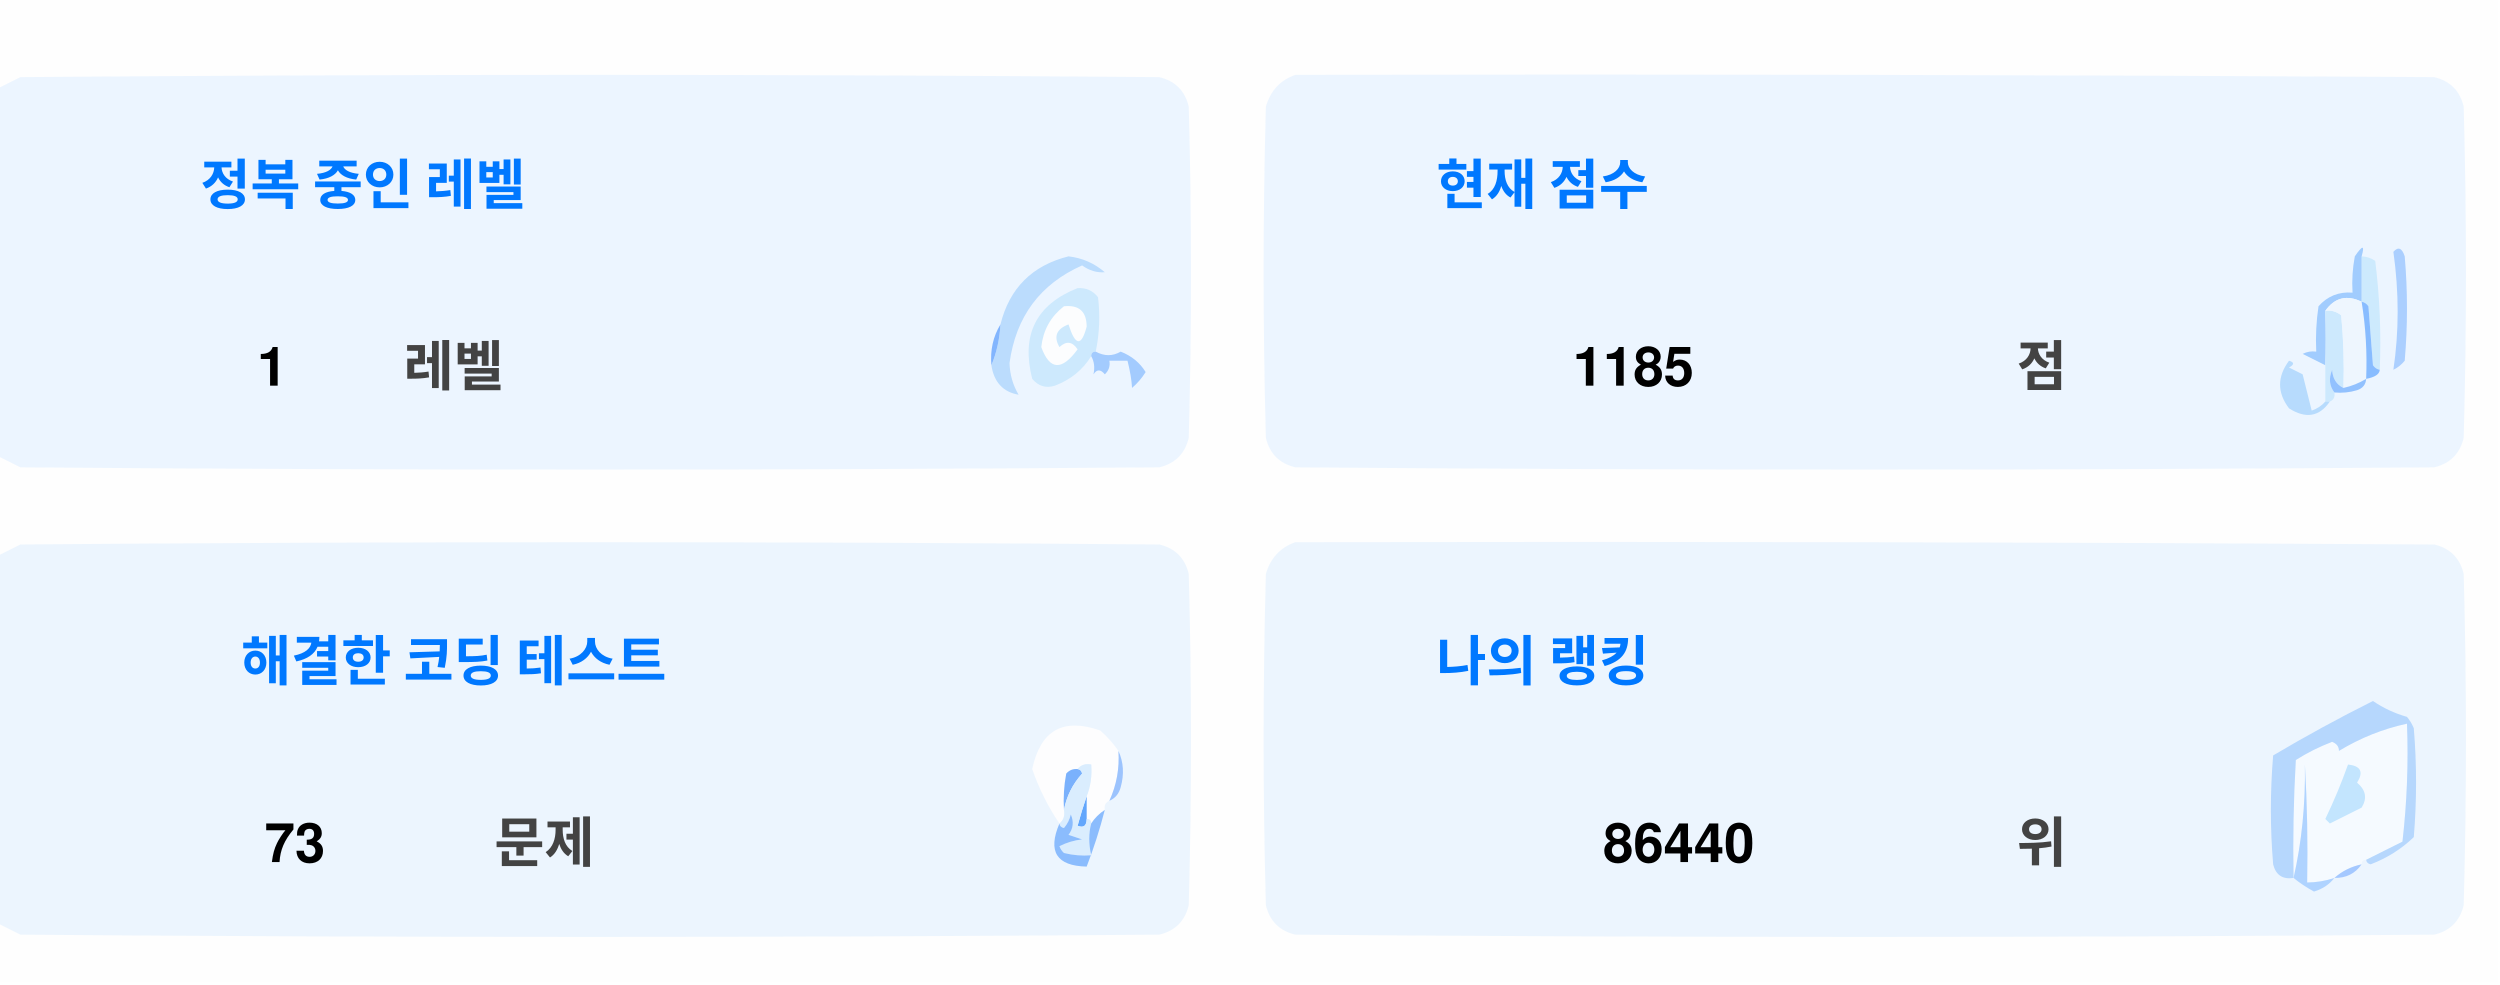
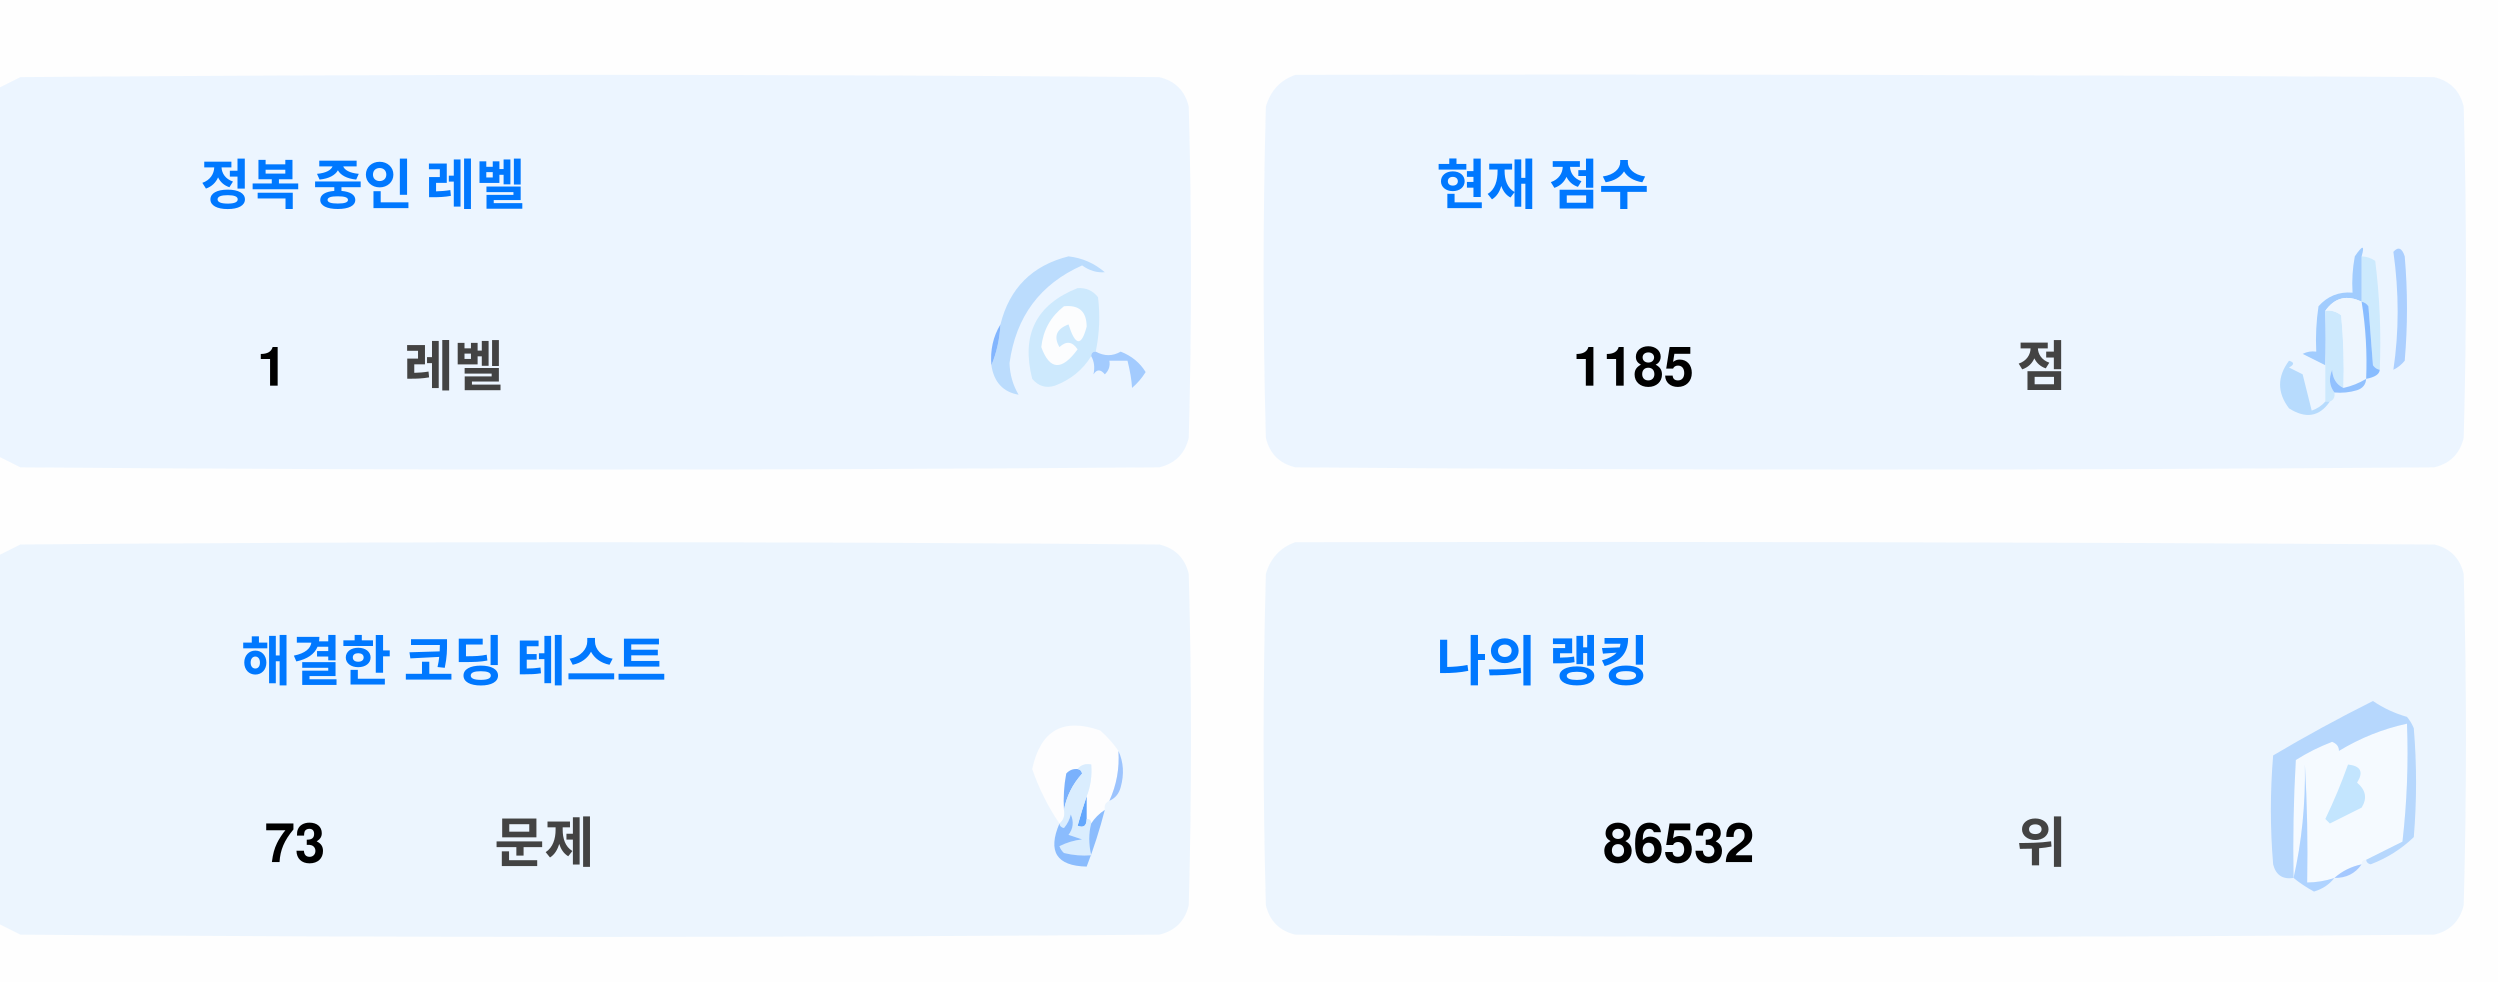
<svg xmlns="http://www.w3.org/2000/svg" version="1.1" width="551px" height="217px" style="shape-rendering:geometricPrecision; text-rendering:geometricPrecision; image-rendering:optimizeQuality; fill-rule:evenodd; clip-rule:evenodd">
  <style>.title {fill: #434343;font-size: 1rem;line-height: 1.5rem;font-weight: bold;font-family: -apple-system, BlinkMacSystemFont, Segoe UI, Helvetica, Arial, sans-serif, Apple Color Emoji, Segoe UI Emoji;}.desc {fill: #434343;font-size: 2.5rem;font-weight: bold;line-height: 1.5rem;font-family: -apple-system, BlinkMacSystemFont, Segoe UI, Helvetica, Arial, sans-serif, Apple Color Emoji, Segoe UI Emoji;}.desc-2 {fill: #434343;font-size: 1rem;font-weight: bold;line-height: 1.5rem;font-family: -apple-system, BlinkMacSystemFont, Segoe UI, Helvetica, Arial, sans-serif, Apple Color Emoji, Segoe UI Emoji;}.text, .desc {animation: twinkling 4s ease-in-out infinite;}@keyframes twinkling {40% { opacity: 1; }50% { opacity: 0.5; }60% { opacity: 1; }70% { opacity: 0.5; }80% { opacity: 1; }}</style>
  <g>
    <path style="opacity:1" fill="#fefefe" d="M -0.5,-0.5 C 183.167,-0.5 366.833,-0.5 550.5,-0.5C 550.5,71.833 550.5,144.167 550.5,216.5C 366.833,216.5 183.167,216.5 -0.5,216.5C -0.5,212.167 -0.5,207.833 -0.5,203.5C 1.14,204.32 2.807,205.153 4.5,206C 88.167,206.667 171.833,206.667 255.5,206C 259,205.167 261.167,203 262,199.5C 262.667,175.167 262.667,150.833 262,126.5C 261.167,123 259,120.833 255.5,120C 171.833,119.333 88.167,119.333 4.5,120C 2.807,120.847 1.14,121.68 -0.5,122.5C -0.5,115.167 -0.5,107.833 -0.5,100.5C 1.14,101.32 2.807,102.153 4.5,103C 88.167,103.667 171.833,103.667 255.5,103C 259,102.167 261.167,100 262,96.5C 262.667,72.167 262.667,47.833 262,23.5C 261.167,20 259,17.833 255.5,17C 171.833,16.333 88.167,16.333 4.5,17C 2.807,17.847 1.14,18.68 -0.5,19.5C -0.5,12.833 -0.5,6.167 -0.5,-0.5 Z" />
  </g>
  <g>
    <path style="opacity:1" fill="#ecf5ff" d="M -0.5,100.5 C -0.5,73.5 -0.5,46.5 -0.5,19.5C 1.14,18.68 2.807,17.847 4.5,17C 88.167,16.333 171.833,16.333 255.5,17C 259,17.833 261.167,20 262,23.5C 262.667,47.833 262.667,72.167 262,96.5C 261.167,100 259,102.167 255.5,103C 171.833,103.667 88.167,103.667 4.5,103C 2.807,102.153 1.14,101.32 -0.5,100.5 Z" />
  </g>
  <g>
    <path style="opacity:1" fill="#ecf5ff" d="M 285.5,16.5 C 369.167,16.333 452.834,16.5 536.5,17C 540,17.833 542.167,20 543,23.5C 543.667,47.833 543.667,72.167 543,96.5C 542.167,100 540,102.167 536.5,103C 452.833,103.667 369.167,103.667 285.5,103C 282,102.167 279.833,100 279,96.5C 278.333,72.167 278.333,47.833 279,23.5C 280.018,19.985 282.185,17.652 285.5,16.5 Z" />
  </g>
  <g>
    <path style="opacity:1" fill="#cdeafd" d="M 520.5,56.5 C 521.583,56.539 522.583,56.873 523.5,57.5C 524.498,65.472 524.831,73.472 524.5,81.5C 523.883,81.389 523.383,81.056 523,80.5C 522.667,76.167 522.333,71.833 522,67.5C 521.617,66.944 521.117,66.611 520.5,66.5C 520.5,63.167 520.5,59.833 520.5,56.5 Z" />
  </g>
  <g>
    <path style="opacity:1" fill="#abcfff" d="M 527.5,55.5 C 528.566,54.308 529.399,54.641 530,56.5C 530.667,64.167 530.667,71.833 530,79.5C 529.311,80.357 528.478,81.023 527.5,81.5C 528.758,73.08 528.758,64.414 527.5,55.5 Z" />
  </g>
  <g>
    <path style="opacity:1" fill="#bbdcfd" d="M 218.5,80.5 C 219.657,77.727 220.324,74.727 220.5,71.5C 222.49,63.51 227.49,58.51 235.5,56.5C 238.528,56.847 241.194,58.014 243.5,60C 241.744,60.141 240.078,59.641 238.5,58.5C 229.247,62.607 223.914,69.773 222.5,80C 222.565,82.526 223.232,84.859 224.5,87C 221.07,86.397 219.07,84.231 218.5,80.5 Z" />
  </g>
  <g>
    <path style="opacity:1" fill="#cde9fd" d="M 241.5,77.5 C 240.833,77.5 240.5,77.833 240.5,78.5C 238.628,81.529 235.961,83.695 232.5,85C 230.536,85.624 228.869,85.124 227.5,83.5C 225.021,73.791 228.354,67.124 237.5,63.5C 239.374,63.39 240.874,64.056 242,65.5C 242.497,69.524 242.331,73.524 241.5,77.5 Z" />
  </g>
  <g>
    <path style="opacity:1" fill="#fcfdfe" d="M 234.5,67.5 C 237.826,67.162 239.493,68.662 239.5,72C 238.334,76.434 237,76.267 235.5,71.5C 232.832,72.515 232.166,74.182 233.5,76.5C 235.017,75.089 236.351,75.256 237.5,77C 234.006,81.771 231.34,81.605 229.5,76.5C 229.904,72.771 231.571,69.771 234.5,67.5 Z" />
  </g>
  <g>
    <path style="opacity:1" fill="#a1ccfe" d="M 520.5,56.5 C 520.5,59.833 520.5,63.167 520.5,66.5C 517.238,64.922 514.572,65.589 512.5,68.5C 512.617,72.81 512.617,76.81 512.5,80.5C 510.86,79.68 509.193,78.847 507.5,78C 508.448,77.517 509.448,77.35 510.5,77.5C 510.335,74.15 510.502,70.817 511,67.5C 512.995,65.253 515.495,64.253 518.5,64.5C 518.336,61.813 518.503,59.146 519,56.5C 520.731,53.969 521.231,53.969 520.5,56.5 Z" />
  </g>
  <g>
    <path style="opacity:1" fill="#cde9fd" d="M 512.5,68.5 C 513.822,68.33 514.989,68.663 516,69.5C 516.499,74.823 516.666,80.156 516.5,85.5C 514.955,84.77 514.122,83.437 514,81.5C 513.22,83.387 513.387,85.054 514.5,86.5C 514.672,87.492 514.338,88.158 513.5,88.5C 513.167,88.5 512.833,88.5 512.5,88.5C 512.5,85.833 512.5,83.167 512.5,80.5C 512.617,76.81 512.617,72.81 512.5,68.5 Z" />
  </g>
  <g>
    <path style="opacity:1" fill="#eef6fe" d="M 520.5,66.5 C 521.407,72.106 521.74,77.773 521.5,83.5C 519.95,84.441 518.284,85.108 516.5,85.5C 516.666,80.156 516.499,74.823 516,69.5C 514.989,68.663 513.822,68.33 512.5,68.5C 514.572,65.589 517.238,64.922 520.5,66.5 Z" />
  </g>
  <g>
    <path style="opacity:1" fill="#88bcff" d="M 520.5,66.5 C 521.117,66.611 521.617,66.944 522,67.5C 522.333,71.833 522.667,76.167 523,80.5C 523.383,81.056 523.883,81.389 524.5,81.5C 524.445,82.469 523.445,83.136 521.5,83.5C 521.74,77.773 521.407,72.106 520.5,66.5 Z" />
  </g>
  <g>
    <path style="opacity:1" fill="#82b5fe" d="M 220.5,71.5 C 220.324,74.727 219.657,77.727 218.5,80.5C 218.215,77.171 218.882,74.171 220.5,71.5 Z" />
  </g>
  <g>
    <path style="opacity:1" fill="#a3cbfe" d="M 240.5,78.5 C 240.5,77.833 240.833,77.5 241.5,77.5C 243.391,78.536 245.224,78.536 247,77.5C 249.391,78.429 251.225,79.929 252.5,82C 251.681,83.319 250.681,84.486 249.5,85.5C 249.409,83.777 249.075,81.777 248.5,79.5C 247.167,79.5 245.833,79.5 244.5,79.5C 244.719,80.675 244.386,81.675 243.5,82.5C 242.575,81.359 241.741,81.359 241,82.5C 241.331,80.981 241.164,79.648 240.5,78.5 Z" />
  </g>
  <g>
    <path style="opacity:1" fill="#b7dbfd" d="M 512.5,88.5 C 512.833,88.5 513.167,88.5 513.5,88.5C 511.199,91.857 508.199,92.357 504.5,90C 501.872,86.535 501.872,83.035 504.5,79.5C 505.696,79.846 505.696,80.346 504.5,81C 505.5,81.5 506.5,82 507.5,82.5C 508.167,85.167 508.833,87.833 509.5,90.5C 510.739,90.058 511.739,89.391 512.5,88.5 Z" />
  </g>
  <g>
    <path style="opacity:1" fill="#92c1fe" d="M 516.5,85.5 C 518.284,85.108 519.95,84.441 521.5,83.5C 521.423,84.75 520.756,85.583 519.5,86C 517.866,86.493 516.199,86.66 514.5,86.5C 513.387,85.054 513.22,83.387 514,81.5C 514.122,83.437 514.955,84.77 516.5,85.5 Z" />
  </g>
  <g>
    <path style="opacity:1" fill="#ecf5fe" d="M -0.5,203.5 C -0.5,176.5 -0.5,149.5 -0.5,122.5C 1.14,121.68 2.807,120.847 4.5,120C 88.167,119.333 171.833,119.333 255.5,120C 259,120.833 261.167,123 262,126.5C 262.667,150.833 262.667,175.167 262,199.5C 261.167,203 259,205.167 255.5,206C 171.833,206.667 88.167,206.667 4.5,206C 2.807,205.153 1.14,204.32 -0.5,203.5 Z" />
  </g>
  <g>
    <path style="opacity:1" fill="#ecf5fe" d="M 285.5,119.5 C 369.167,119.333 452.834,119.5 536.5,120C 540,120.833 542.167,123 543,126.5C 543.667,150.833 543.667,175.167 543,199.5C 542.167,203 540,205.167 536.5,206C 452.833,206.667 369.167,206.667 285.5,206C 282,205.167 279.833,203 279,199.5C 278.333,175.167 278.333,150.833 279,126.5C 280.018,122.985 282.185,120.652 285.5,119.5 Z" />
  </g>
  <g>
    <path style="opacity:1" fill="#fdfdfe" d="M 246.5,165.5 C 246.758,169.367 246.092,173.034 244.5,176.5C 243.662,176.842 243.328,177.508 243.5,178.5C 242.272,179.306 241.272,180.306 240.5,181.5C 240.5,180.833 240.167,180.5 239.5,180.5C 239.5,178.833 239.5,177.167 239.5,175.5C 240.369,173.283 240.702,170.95 240.5,168.5C 239.209,168.263 238.209,168.596 237.5,169.5C 236.504,169.414 235.671,169.748 235,170.5C 234.503,173.146 234.336,175.813 234.5,178.5C 234.737,179.791 234.404,180.791 233.5,181.5C 230.986,177.806 228.986,173.806 227.5,169.5C 229.309,160.957 234.309,158.124 242.5,161C 244.07,162.397 245.404,163.897 246.5,165.5 Z" />
  </g>
  <g>
    <path style="opacity:1" fill="#f5faff" d="M 521.5,189.5 C 520.833,189.5 520.5,189.833 520.5,190.5C 518.181,190.992 516.181,191.992 514.5,193.5C 512.565,194.15 510.565,194.483 508.5,194.5C 508.666,185.827 508.5,177.16 508,168.5C 508.141,177.227 507.308,185.56 505.5,193.5C 505.334,184.827 505.5,176.16 506,167.5C 508.527,165.903 511.194,164.57 514,163.5C 515.011,163.892 515.511,164.559 515.5,165.5C 520.21,162.641 525.21,160.641 530.5,159.5C 530.831,168.192 530.498,176.859 529.5,185.5C 526.807,186.847 524.14,188.18 521.5,189.5 Z" />
  </g>
  <g>
    <path style="opacity:1" fill="#b6d7fd" d="M 521.5,189.5 C 524.14,188.18 526.807,186.847 529.5,185.5C 530.498,176.859 530.831,168.192 530.5,159.5C 525.21,160.641 520.21,162.641 515.5,165.5C 515.511,164.559 515.011,163.892 514,163.5C 511.194,164.57 508.527,165.903 506,167.5C 505.5,176.16 505.334,184.827 505.5,193.5C 503.089,193.863 501.589,192.863 501,190.5C 500.333,182.5 500.333,174.5 501,166.5C 508.173,162.246 515.507,158.246 523,154.5C 525.304,156.068 527.804,157.235 530.5,158C 531.126,158.75 531.626,159.584 532,160.5C 532.667,168.5 532.667,176.5 532,184.5C 529.292,187.111 526.125,189.111 522.5,190.5C 521.893,190.376 521.56,190.043 521.5,189.5 Z" />
  </g>
  <g>
    <path style="opacity:1" fill="#c3e5fe" d="M 517.5,168.5 C 520.317,168.801 520.984,170.134 519.5,172.5C 521.439,174.122 521.772,175.956 520.5,178C 518.167,179.167 515.833,180.333 513.5,181.5C 513.167,181.167 512.833,180.833 512.5,180.5C 514.414,176.515 516.081,172.515 517.5,168.5 Z" />
  </g>
  <g>
    <path style="opacity:1" fill="#7ab1fc" d="M 237.5,169.5 C 238.043,169.56 238.376,169.893 238.5,170.5C 236.395,172.836 235.062,175.503 234.5,178.5C 234.336,175.813 234.503,173.146 235,170.5C 235.671,169.748 236.504,169.414 237.5,169.5 Z" />
  </g>
  <g>
    <path style="opacity:1" fill="#afd3ff" d="M 514.5,193.5 C 513.378,194.947 511.878,195.947 510,196.5C 508.348,195.601 506.848,194.601 505.5,193.5C 507.308,185.56 508.141,177.227 508,168.5C 508.5,177.16 508.666,185.827 508.5,194.5C 510.565,194.483 512.565,194.15 514.5,193.5 Z" />
  </g>
  <g>
    <path style="opacity:1" fill="#9cc3fd" d="M 246.5,165.5 C 247.634,167.966 247.801,170.633 247,173.5C 246.623,174.942 245.79,175.942 244.5,176.5C 246.092,173.034 246.758,169.367 246.5,165.5 Z" />
  </g>
  <g>
    <path style="opacity:1" fill="#62a6fc" d="M 239.5,175.5 C 239.5,177.167 239.5,178.833 239.5,180.5C 239.483,182.028 238.816,182.528 237.5,182C 238.117,179.723 238.784,177.556 239.5,175.5 Z" />
  </g>
  <g>
    <path style="opacity:1" fill="#daedfe" d="M 237.5,169.5 C 238.209,168.596 239.209,168.263 240.5,168.5C 240.702,170.95 240.369,173.283 239.5,175.5C 238.784,177.556 238.117,179.723 237.5,182C 238.816,182.528 239.483,182.028 239.5,180.5C 240.167,180.5 240.5,180.833 240.5,181.5C 239.918,183.669 239.918,186.002 240.5,188.5C 238.473,188.662 236.473,188.495 234.5,188C 234.043,187.586 233.709,187.086 233.5,186.5C 235.078,185.702 236.744,185.202 238.5,185C 237.5,184.667 236.5,184.333 235.5,184C 236.554,182.612 236.72,181.112 236,179.5C 235.751,180.624 235.251,181.624 234.5,182.5C 233.893,182.376 233.56,182.043 233.5,181.5C 234.404,180.791 234.737,179.791 234.5,178.5C 235.062,175.503 236.395,172.836 238.5,170.5C 238.376,169.893 238.043,169.56 237.5,169.5 Z" />
  </g>
  <g>
    <path style="opacity:1" fill="#8bbcfd" d="M 243.5,178.5 C 242.395,182.803 241.062,186.969 239.5,191C 232.857,190.847 230.857,187.68 233.5,181.5C 233.56,182.043 233.893,182.376 234.5,182.5C 235.251,181.624 235.751,180.624 236,179.5C 236.72,181.112 236.554,182.612 235.5,184C 236.5,184.333 237.5,184.667 238.5,185C 236.744,185.202 235.078,185.702 233.5,186.5C 233.709,187.086 234.043,187.586 234.5,188C 236.473,188.495 238.473,188.662 240.5,188.5C 239.918,186.002 239.918,183.669 240.5,181.5C 241.272,180.306 242.272,179.306 243.5,178.5 Z" />
  </g>
  <g>
    <path style="opacity:1" fill="#a4c8ff" d="M 520.5,190.5 C 519.089,192.539 517.089,193.539 514.5,193.5C 516.181,191.992 518.181,190.992 520.5,190.5 Z" />
  </g>
  <text text-anchor="middle" x="80" y="45" class="title" style="fill:#0078ff;" stroke="#none" stroke-width="1">정복 중인 레벨</text>
  <text text-anchor="middle" x="60" y="85" class="desc" style="fill:#000000;" stroke="#none" stroke-width="1">1</text>
  <text text-anchor="middle" x="100" y="85" class="desc-2" style="fill:#434343;" stroke="#none" stroke-width="1">레벨</text>
  <text text-anchor="middle" x="340" y="45" class="title" style="fill:#0078ff;" stroke="#none" stroke-width="1">현재 점수</text>
  <text text-anchor="middle" x="360" y="85" class="desc" style="fill:#000000;" stroke="#none" stroke-width="1">1185</text>
  <text text-anchor="middle" x="450" y="85" class="desc-2" style="fill:#434343;" stroke="#none" stroke-width="1">점</text>
  <text text-anchor="middle" x="100" y="150" class="title" style="fill:#0078ff;" stroke="#none" stroke-width="1">해결한 코딩 테스트</text>
  <text text-anchor="middle" x="65" y="190" class="desc" style="fill:#000000;" stroke="#none" stroke-width="1">73</text>
  <text text-anchor="middle" x="120" y="190" class="desc-2" style="fill:#434343;" stroke="#none" stroke-width="1">문제</text>
  <text text-anchor="middle" x="340" y="150" class="title" style="fill:#0078ff;" stroke="#none" stroke-width="1">나의 랭킹</text>
-   <text text-anchor="middle" x="370" y="190" class="desc" style="fill:#000000;" stroke="#none" stroke-width="1">86440</text>
+   <text text-anchor="middle" x="370" y="190" class="desc" style="fill:#000000;" stroke="#none" stroke-width="1">86532</text>
  <text text-anchor="middle" x="450" y="190" class="desc-2" style="fill:#434343;" stroke="#none" stroke-width="1">위</text>
</svg>
